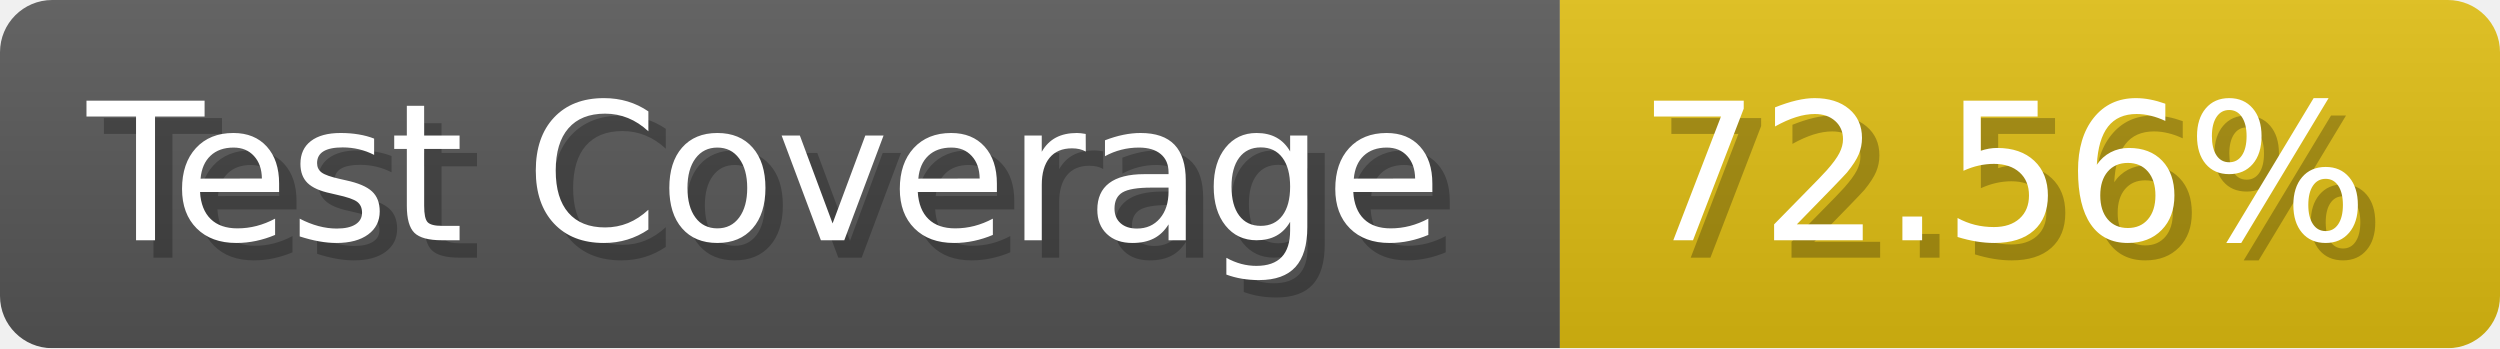
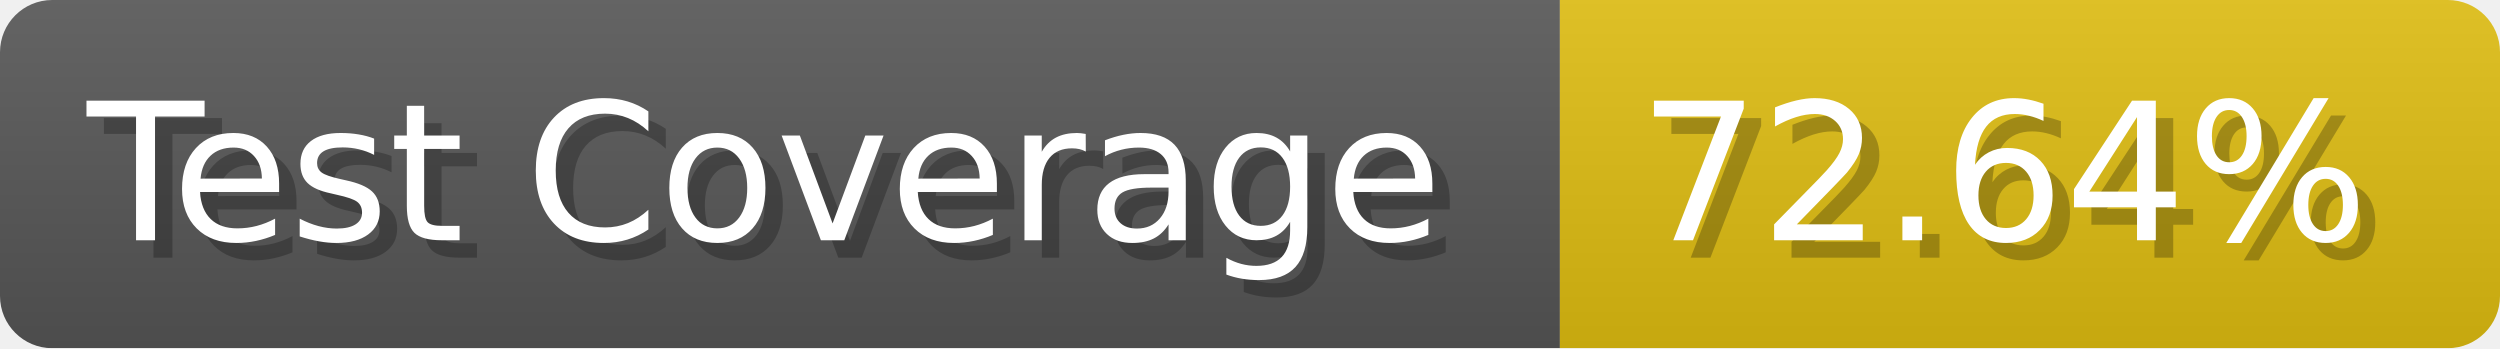
- <svg xmlns="http://www.w3.org/2000/svg" width="143.6" height="20" viewBox="0 0 1436 200" role="img" aria-label="Test Coverage: 72.56%">
+ <svg xmlns="http://www.w3.org/2000/svg" width="143.6" height="20" viewBox="0 0 1436 200" role="img" aria-label="Test Coverage: 72.64%">
  <linearGradient id="a" x2="0" y2="100%">
    <stop offset="0" stop-opacity=".1" stop-color="#EEE" />
    <stop offset="1" stop-opacity=".1" />
  </linearGradient>
  <mask id="m">
    <rect width="1436" height="200" rx="30" fill="#FFF" />
  </mask>
  <g mask="url(#m)">
    <rect width="896" height="200" fill="#555" />
    <rect width="540" height="200" fill="#DB1" x="896" />
    <rect width="1436" height="200" fill="url(#a)" />
  </g>
  <g aria-hidden="true" fill="#fff" text-anchor="start" font-family="Verdana,DejaVu Sans,sans-serif" font-size="110">
    <text x="60" y="148" textLength="796" fill="#000" opacity="0.25">Test Coverage</text>
    <text x="50" y="138" textLength="796">Test Coverage</text>
-     <text x="951" y="148" textLength="440" fill="#000" opacity="0.25">72.56%</text>
-     <text x="941" y="138" textLength="440">72.56%</text>
+     <text x="951" y="148" textLength="440" fill="#000" opacity="0.25">72.64%</text>
+     <text x="941" y="138" textLength="440">72.64%</text>
  </g>
</svg>
